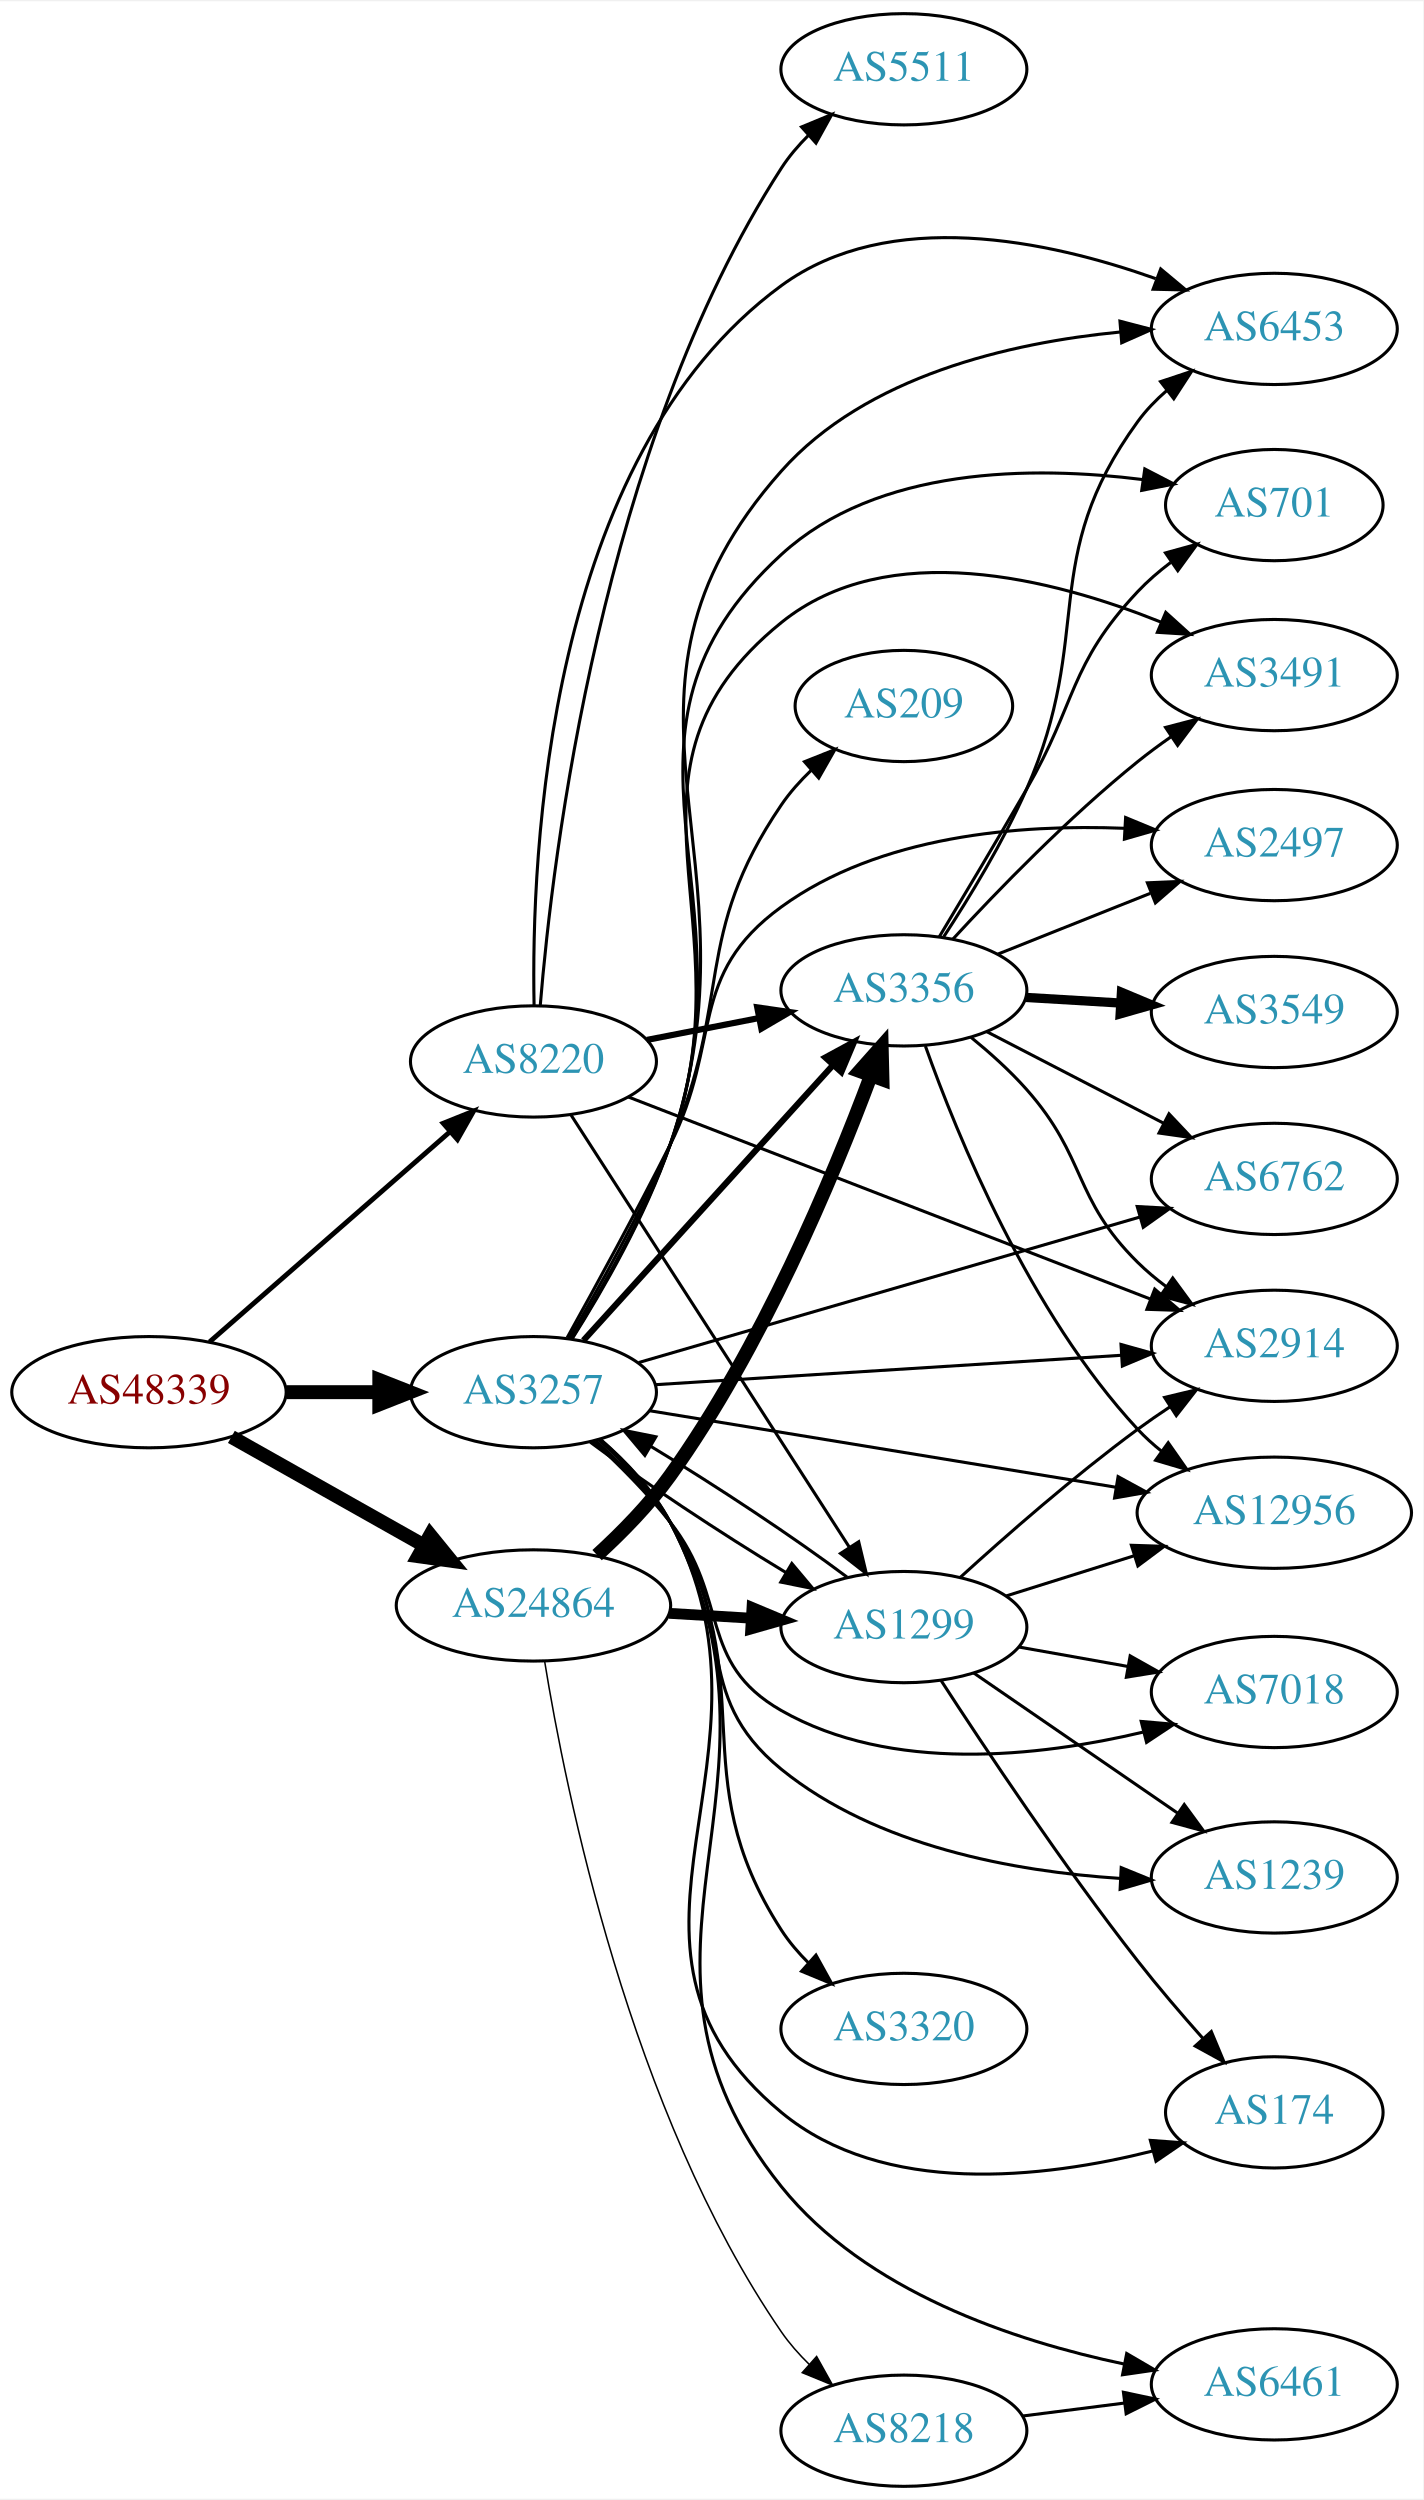
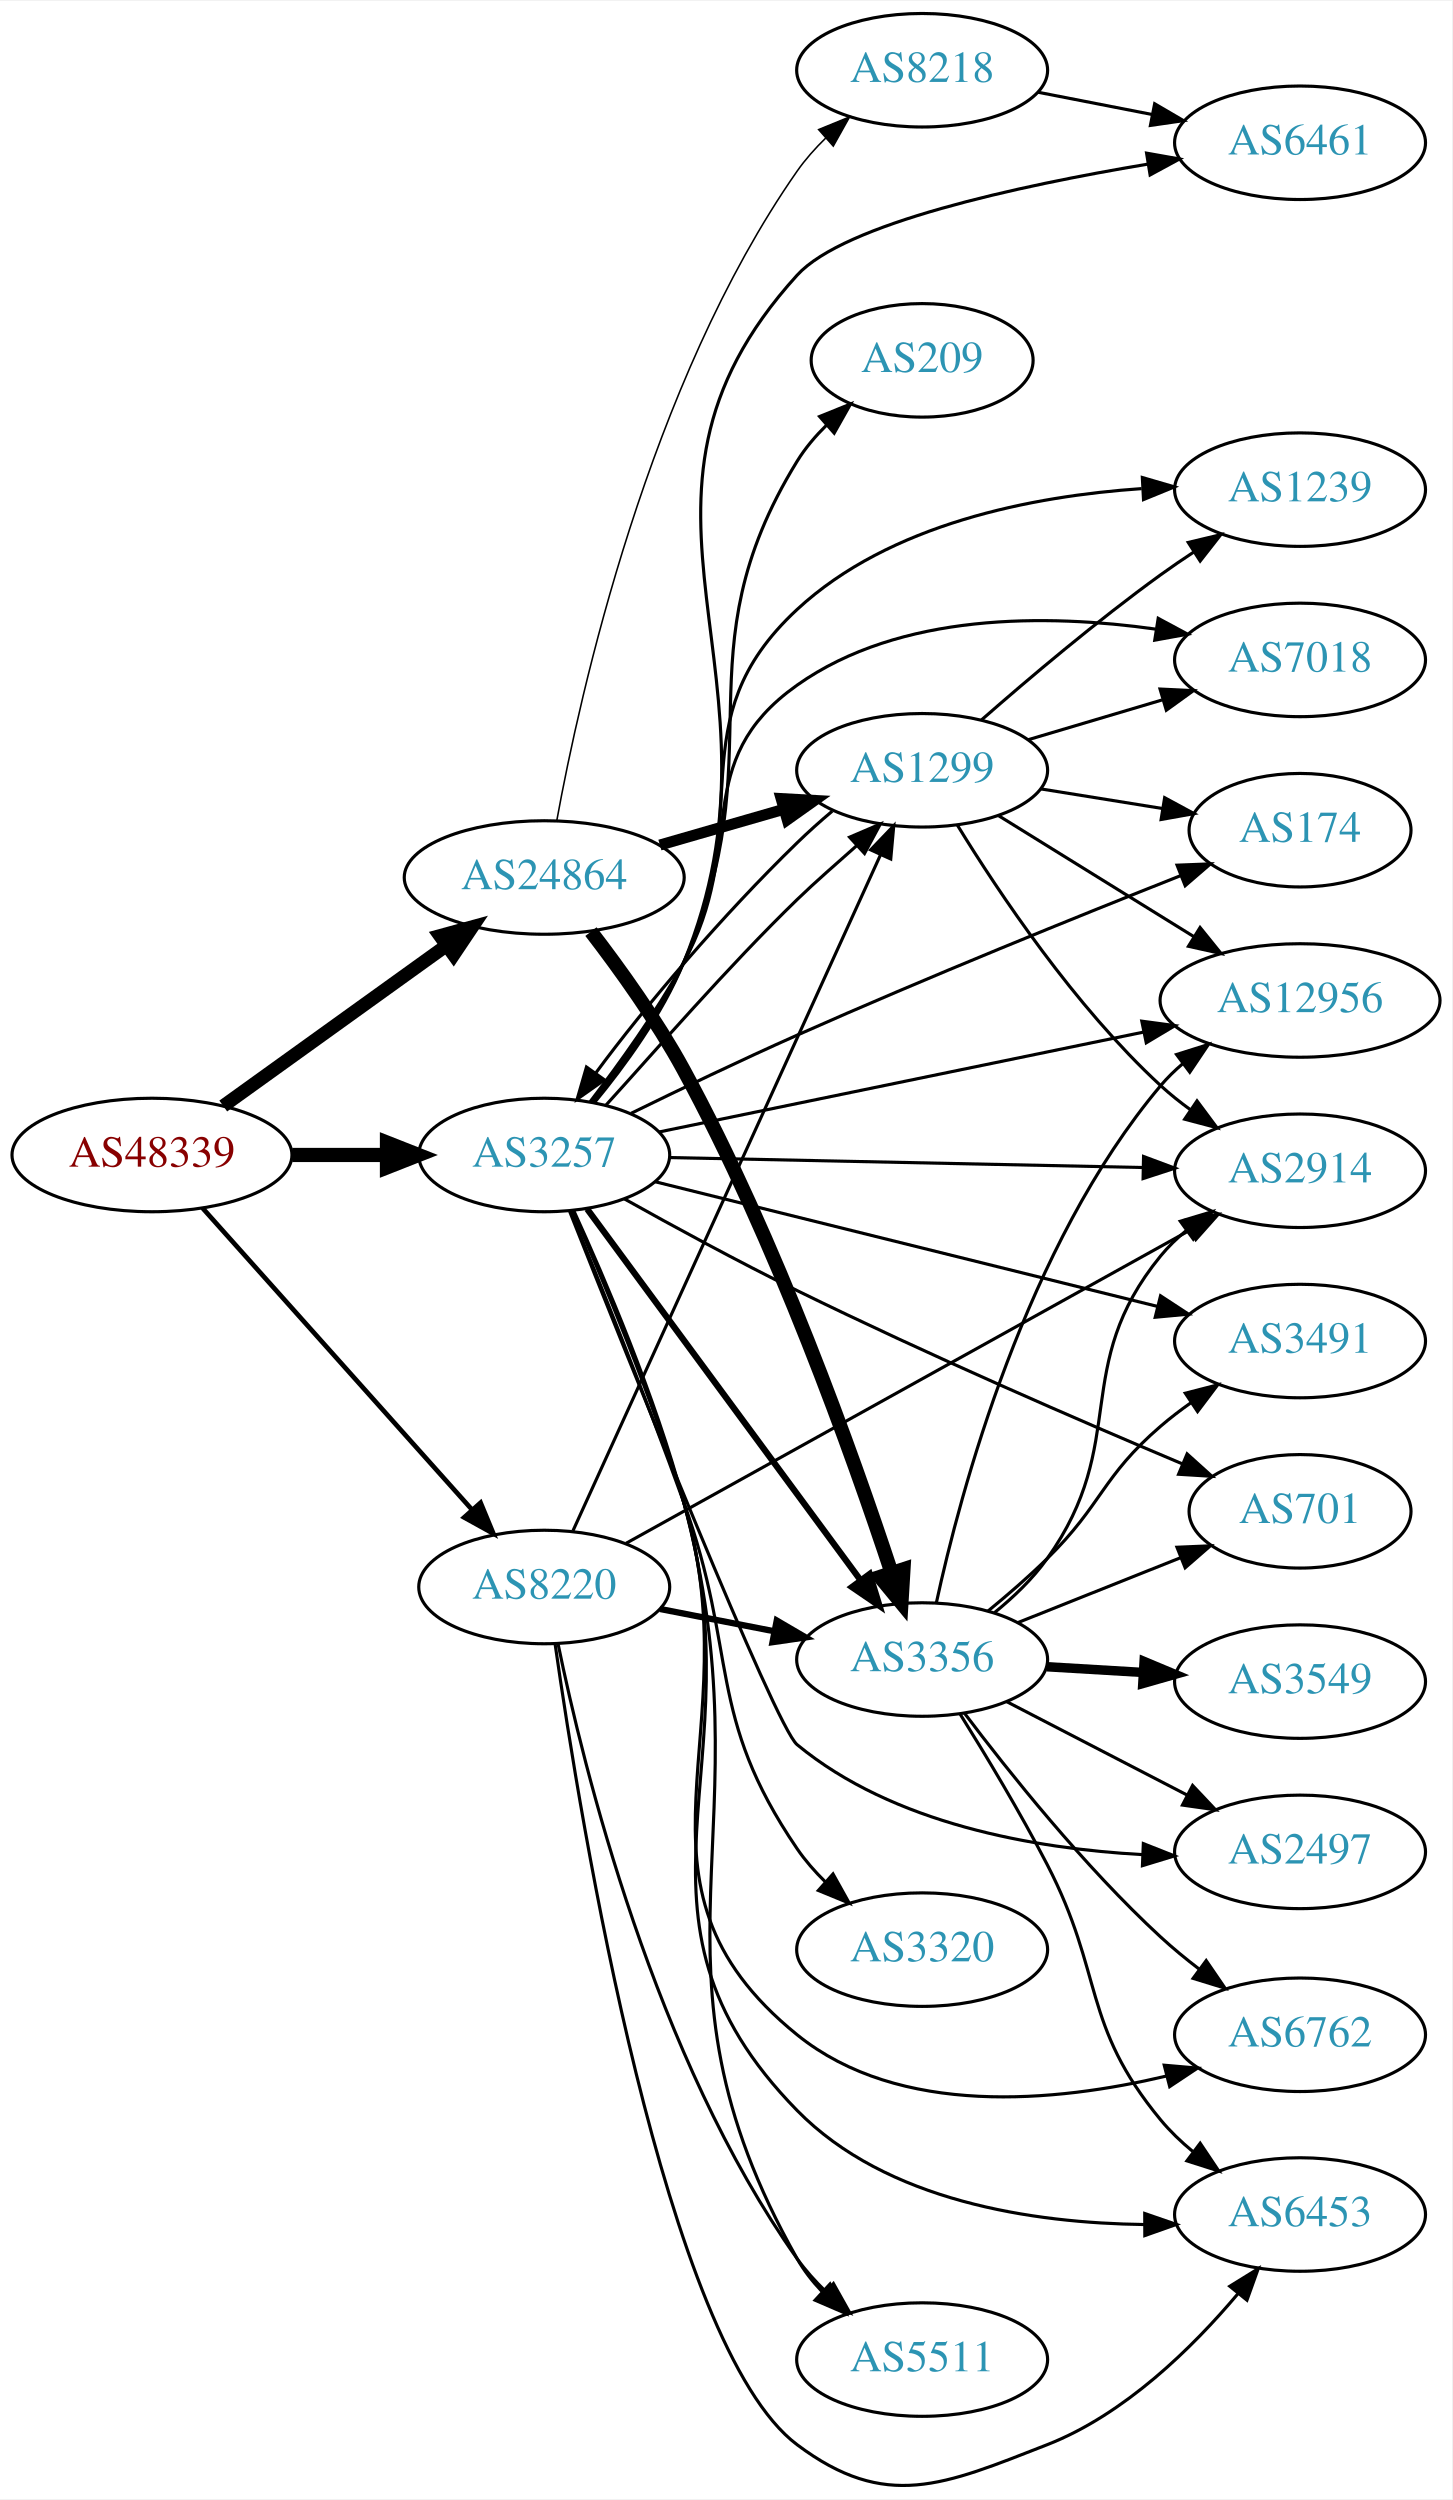
- <svg xmlns="http://www.w3.org/2000/svg" xmlns:xlink="http://www.w3.org/1999/xlink" width="460pt" height="808pt" viewBox="0.00 0.00 460.47 808.00">
-   <g id="graph0" class="graph" transform="scale(1 1) rotate(0) translate(4 804)">
-     <polygon fill="white" stroke="none" points="-4,4 -4,-804 456.469,-804 456.469,4 -4,4" />
+ <svg xmlns="http://www.w3.org/2000/svg" xmlns:xlink="http://www.w3.org/1999/xlink" width="460pt" height="792pt" viewBox="0.00 0.00 460.47 792.26">
+   <g id="graph0" class="graph" transform="scale(1 1) rotate(0) translate(4 788.26)">
+     <polygon fill="white" stroke="none" points="-4,4 -4,-788.26 456.469,-788.26 456.469,4 -4,4" />
    <g id="node1" class="node">
      <g id="a_node1">
        <a xlink:href="/asn/48339" xlink:title="AS48339 ~ Raiffeisen Rechenzentrum GmbH [AT]">
-           <ellipse fill="#ffffff" stroke="black" cx="44.196" cy="-354" rx="44.393" ry="18" />
-           <text text-anchor="middle" x="44.196" y="-350.3" font-family="Times,serif" font-size="14.00" fill="#880000">AS48339</text>
+           <ellipse fill="#ffffff" stroke="black" cx="44.196" cy="-422.26" rx="44.393" ry="18" />
+           <text text-anchor="middle" x="44.196" y="-418.56" font-family="Times,serif" font-size="14.00" fill="#880000">AS48339</text>
        </a>
      </g>
    </g>
    <g id="node2" class="node">
      <g id="a_node2">
        <a xlink:href="/asn/3257" xlink:title="AS3257 ~ GTT [DE]">
-           <ellipse fill="#ffffff" stroke="black" cx="168.588" cy="-354" rx="39.794" ry="18" />
-           <text text-anchor="middle" x="168.588" y="-350.3" font-family="Times,serif" font-size="14.00" fill="#2c94b3">AS3257</text>
+           <ellipse fill="#ffffff" stroke="black" cx="168.588" cy="-422.26" rx="39.794" ry="18" />
+           <text text-anchor="middle" x="168.588" y="-418.56" font-family="Times,serif" font-size="14.00" fill="#2c94b3">AS3257</text>
        </a>
      </g>
    </g>
    <g id="edge1" class="edge">
-       <path fill="none" stroke="black" stroke-width="4.5" d="M88.692,-354C98.381,-354 108.717,-354 118.61,-354" />
-       <polygon fill="black" stroke="black" stroke-width="4.5" points="118.713,-357.938 128.713,-354 118.713,-350.063 118.713,-357.938" />
+       <path fill="none" stroke="black" stroke-width="4.5" d="M88.692,-422.26C98.381,-422.26 108.717,-422.26 118.61,-422.26" />
+       <polygon fill="black" stroke="black" stroke-width="4.5" points="118.713,-426.198 128.713,-422.26 118.713,-418.323 118.713,-426.198" />
    </g>
    <g id="node3" class="node">
      <g id="a_node3">
        <a xlink:href="/asn/8220" xlink:title="AS8220 ~ COLT [GB]">
-           <ellipse fill="#ffffff" stroke="black" cx="168.588" cy="-461" rx="39.794" ry="18" />
-           <text text-anchor="middle" x="168.588" y="-457.3" font-family="Times,serif" font-size="14.00" fill="#2c94b3">AS8220</text>
+           <ellipse fill="#ffffff" stroke="black" cx="168.588" cy="-285.26" rx="39.794" ry="18" />
+           <text text-anchor="middle" x="168.588" y="-281.56" font-family="Times,serif" font-size="14.00" fill="#2c94b3">AS8220</text>
        </a>
      </g>
    </g>
    <g id="edge2" class="edge">
-       <path fill="none" stroke="black" stroke-width="1.588" d="M63.785,-370.251C84.482,-388.346 118.089,-417.726 141.434,-438.135" />
-       <polygon fill="black" stroke="black" stroke-width="1.588" points="139.393,-441 149.226,-444.947 144.001,-435.73 139.393,-441" />
+       <path fill="none" stroke="black" stroke-width="1.5" d="M60.204,-405.461C81.584,-381.53 120.946,-337.47 145.614,-309.858" />
+       <polygon fill="black" stroke="black" stroke-width="1.5" points="148.406,-311.986 152.458,-302.197 143.185,-307.322 148.406,-311.986" />
    </g>
    <g id="node4" class="node">
      <g id="a_node4">
        <a xlink:href="/asn/24864" xlink:title="AS24864 ~ Raiffeisen Informatik GmbH [AT]">
-           <ellipse fill="#ffffff" stroke="black" cx="168.588" cy="-285" rx="44.393" ry="18" />
-           <text text-anchor="middle" x="168.588" y="-281.3" font-family="Times,serif" font-size="14.00" fill="#2c94b3">AS24864</text>
+           <ellipse fill="#ffffff" stroke="black" cx="168.588" cy="-510.26" rx="44.393" ry="18" />
+           <text text-anchor="middle" x="168.588" y="-506.56" font-family="Times,serif" font-size="14.00" fill="#2c94b3">AS24864</text>
        </a>
      </g>
    </g>
    <g id="edge3" class="edge">
-       <path fill="none" stroke="black" stroke-width="4.5" d="M70.853,-339.535C88.968,-329.323 113.44,-315.527 133.237,-304.366" />
-       <polygon fill="black" stroke="black" stroke-width="4.5" points="135.187,-307.787 141.965,-299.446 131.32,-300.927 135.187,-307.787" />
+       <path fill="none" stroke="black" stroke-width="4.25" d="M66.796,-437.79C86.425,-451.904 115.579,-472.866 137.49,-488.619" />
+       <polygon fill="black" stroke="black" stroke-width="4.25" points="135.503,-491.771 145.793,-494.59 139.845,-485.732 135.503,-491.771" />
    </g>
    <g id="node5" class="node">
      <g id="a_node5">
-         <a xlink:href="/asn/2497" xlink:title="AS2497 ~ Internet Initiative Japan Inc. [JP]">
-           <ellipse fill="#ffffff" stroke="black" cx="408.273" cy="-531" rx="39.794" ry="18" />
-           <text text-anchor="middle" x="408.273" y="-527.3" font-family="Times,serif" font-size="14.00" fill="#2c94b3">AS2497</text>
+         <a xlink:href="/asn/174" xlink:title="AS174 ~ Cogent Communications [US]">
+           <ellipse fill="#ffffff" stroke="black" cx="408.273" cy="-525.26" rx="35.194" ry="18" />
+           <text text-anchor="middle" x="408.273" y="-521.56" font-family="Times,serif" font-size="14.00" fill="#2c94b3">AS174</text>
        </a>
      </g>
    </g>
    <g id="edge4" class="edge">
-       <path fill="none" stroke="black" d="M179.492,-371.639C188.446,-387.747 201.858,-412.287 212.784,-434 229.766,-467.746 218.248,-488.759 248.784,-511 280.579,-534.157 325.79,-537.794 359.792,-536.432" />
-       <polygon fill="black" stroke="black" points="360.168,-539.917 369.958,-535.865 359.778,-532.928 360.168,-539.917" />
+       <path fill="none" stroke="black" d="M196.169,-435.49C211.457,-442.98 231.086,-452.393 248.784,-460.26 290.036,-478.598 338.091,-498.042 370.377,-510.834" />
+       <polygon fill="black" stroke="black" points="369.279,-514.163 379.866,-514.581 371.851,-507.653 369.279,-514.163" />
    </g>
    <g id="node6" class="node">
      <g id="a_node6">
        <a xlink:href="/asn/6762" xlink:title="AS6762 ~ TELECOM ITALIA SPARKLE S.p.A. [IT]">
-           <ellipse fill="#ffffff" stroke="black" cx="408.273" cy="-423" rx="39.794" ry="18" />
-           <text text-anchor="middle" x="408.273" y="-419.3" font-family="Times,serif" font-size="14.00" fill="#2c94b3">AS6762</text>
+           <ellipse fill="#ffffff" stroke="black" cx="408.273" cy="-143.26" rx="39.794" ry="18" />
+           <text text-anchor="middle" x="408.273" y="-139.56" font-family="Times,serif" font-size="14.00" fill="#2c94b3">AS6762</text>
        </a>
      </g>
    </g>
    <g id="edge5" class="edge">
-       <path fill="none" stroke="black" d="M202.637,-363.594C244.944,-375.876 318.309,-397.174 364.742,-410.653" />
-       <polygon fill="black" stroke="black" points="363.926,-414.061 374.505,-413.487 365.877,-407.338 363.926,-414.061" />
+       <path fill="none" stroke="black" d="M177.538,-404.668C186.989,-383.21 202.743,-345.662 212.784,-312.26 234.894,-238.716 189.092,-191.577 248.784,-143.26 281.195,-117.027 330.771,-121.851 365.833,-130.157" />
+       <polygon fill="black" stroke="black" points="365.206,-133.609 375.761,-132.691 366.938,-126.826 365.206,-133.609" />
    </g>
    <g id="node7" class="node">
      <g id="a_node7">
-         <a xlink:href="/asn/2914" xlink:title="AS2914 ~ NTT America, Inc. [US]">
-           <ellipse fill="#ffffff" stroke="black" cx="408.273" cy="-369" rx="39.794" ry="18" />
-           <text text-anchor="middle" x="408.273" y="-365.3" font-family="Times,serif" font-size="14.00" fill="#2c94b3">AS2914</text>
+         <a xlink:href="/asn/3320" xlink:title="AS3320 ~ DTAG [DE]">
+           <ellipse fill="#ffffff" stroke="black" cx="288.431" cy="-170.26" rx="39.794" ry="18" />
+           <text text-anchor="middle" x="288.431" y="-166.56" font-family="Times,serif" font-size="14.00" fill="#2c94b3">AS3320</text>
        </a>
      </g>
    </g>
    <g id="edge6" class="edge">
-       <path fill="none" stroke="black" d="M208.041,-356.427C249.118,-359.019 314.318,-363.134 358.864,-365.945" />
-       <polygon fill="black" stroke="black" points="358.676,-369.44 368.876,-366.577 359.117,-362.454 358.676,-369.44" />
+       <path fill="none" stroke="black" d="M176.941,-404.471C185.805,-382.819 200.981,-345.081 212.784,-312.26 230.193,-263.855 219.835,-244.781 248.784,-202.26 251.335,-198.514 254.445,-194.968 257.783,-191.697" />
+       <polygon fill="black" stroke="black" points="260.168,-194.259 265.321,-185.001 255.52,-189.025 260.168,-194.259" />
    </g>
    <g id="node8" class="node">
      <g id="a_node8">
-         <a xlink:href="/asn/1299" xlink:title="AS1299 ~ Telia Carrier [EU]">
-           <ellipse fill="#ffffff" stroke="black" cx="288.431" cy="-278" rx="39.794" ry="18" />
-           <text text-anchor="middle" x="288.431" y="-274.3" font-family="Times,serif" font-size="14.00" fill="#2c94b3">AS1299</text>
+         <a xlink:href="/asn/2914" xlink:title="AS2914 ~ NTT America, Inc. [US]">
+           <ellipse fill="#ffffff" stroke="black" cx="408.273" cy="-417.26" rx="39.794" ry="18" />
+           <text text-anchor="middle" x="408.273" y="-413.56" font-family="Times,serif" font-size="14.00" fill="#2c94b3">AS2914</text>
        </a>
      </g>
    </g>
    <g id="edge7" class="edge">
-       <path fill="none" stroke="black" d="M186.976,-337.831C203.558,-325.357 229.07,-308.448 250.233,-295.665" />
-       <polygon fill="black" stroke="black" points="252.184,-298.577 258.998,-290.465 248.612,-292.557 252.184,-298.577" />
+       <path fill="none" stroke="black" d="M208.305,-421.446C249.224,-420.585 313.864,-419.225 358.298,-418.291" />
+       <polygon fill="black" stroke="black" points="358.649,-421.784 368.573,-418.074 358.501,-414.786 358.649,-421.784" />
    </g>
    <g id="node9" class="node">
      <g id="a_node9">
-         <a xlink:href="/asn/3320" xlink:title="AS3320 ~ DTAG [DE]">
-           <ellipse fill="#ffffff" stroke="black" cx="288.431" cy="-148" rx="39.794" ry="18" />
-           <text text-anchor="middle" x="288.431" y="-144.3" font-family="Times,serif" font-size="14.00" fill="#2c94b3">AS3320</text>
+         <a xlink:href="/asn/3491" xlink:title="AS3491 ~ PCCW Global, Inc. [US]">
+           <ellipse fill="#ffffff" stroke="black" cx="408.273" cy="-363.26" rx="39.794" ry="18" />
+           <text text-anchor="middle" x="408.273" y="-359.56" font-family="Times,serif" font-size="14.00" fill="#2c94b3">AS3491</text>
        </a>
      </g>
    </g>
    <g id="edge8" class="edge">
-       <path fill="none" stroke="black" d="M189.566,-338.661C197.821,-331.391 206.833,-322.091 212.784,-312 243.675,-259.621 215.83,-231.106 248.784,-180 251.241,-176.191 254.295,-172.608 257.603,-169.317" />
-       <polygon fill="black" stroke="black" points="259.99,-171.878 265.115,-162.604 255.326,-166.658 259.99,-171.878" />
+       <path fill="none" stroke="black" d="M203.643,-413.807C245.618,-403.388 317.04,-385.659 363.172,-374.208" />
+       <polygon fill="black" stroke="black" points="364.034,-377.6 372.896,-371.794 362.348,-370.806 364.034,-377.6" />
    </g>
    <g id="node10" class="node">
      <g id="a_node10">
-         <a xlink:href="/asn/174" xlink:title="AS174 ~ Cogent Communications [US]">
-           <ellipse fill="#ffffff" stroke="black" cx="408.273" cy="-121" rx="35.194" ry="18" />
-           <text text-anchor="middle" x="408.273" y="-117.3" font-family="Times,serif" font-size="14.00" fill="#2c94b3">AS174</text>
+         <a xlink:href="/asn/1239" xlink:title="AS1239 ~ Sprint [US]">
+           <ellipse fill="#ffffff" stroke="black" cx="408.273" cy="-633.26" rx="39.794" ry="18" />
+           <text text-anchor="middle" x="408.273" y="-629.56" font-family="Times,serif" font-size="14.00" fill="#2c94b3">AS1239</text>
        </a>
      </g>
    </g>
    <g id="edge9" class="edge">
-       <path fill="none" stroke="black" d="M190.4,-338.49C198.599,-331.316 207.34,-322.136 212.784,-312 253.657,-235.898 182.285,-176.136 248.784,-121 281.847,-93.587 333.513,-99.603 368.805,-108.474" />
-       <polygon fill="black" stroke="black" points="368.177,-111.93 378.743,-111.155 370,-105.172 368.177,-111.93" />
+       <path fill="none" stroke="black" d="M183.556,-438.984C192.85,-450.768 204.777,-467.243 212.784,-483.26 236.164,-530.028 210.44,-559.714 248.784,-595.26 278.12,-622.456 323.39,-631.203 358.048,-633.584" />
+       <polygon fill="black" stroke="black" points="358.264,-637.101 368.434,-634.132 358.633,-630.11 358.264,-637.101" />
    </g>
    <g id="node11" class="node">
      <g id="a_node11">
-         <a xlink:href="/asn/3356" xlink:title="AS3356 ~ Level 3 Parent, LLC [US]">
-           <ellipse fill="#ffffff" stroke="black" cx="288.431" cy="-484" rx="39.794" ry="18" />
-           <text text-anchor="middle" x="288.431" y="-480.3" font-family="Times,serif" font-size="14.00" fill="#2c94b3">AS3356</text>
+         <a xlink:href="/asn/209" xlink:title="AS209 ~ CenturyLink Communications, LLC [US]">
+           <ellipse fill="#ffffff" stroke="black" cx="288.431" cy="-674.26" rx="35.194" ry="18" />
+           <text text-anchor="middle" x="288.431" y="-670.56" font-family="Times,serif" font-size="14.00" fill="#2c94b3">AS209</text>
        </a>
      </g>
    </g>
    <g id="edge10" class="edge">
-       <path fill="none" stroke="black" stroke-width="2" d="M184.753,-370.729C205.259,-393.351 241.964,-433.842 265.482,-459.786" />
-       <polygon fill="black" stroke="black" stroke-width="2" points="263.015,-462.277 272.324,-467.335 268.201,-457.575 263.015,-462.277" />
+       <path fill="none" stroke="black" d="M184.219,-439.023C193.683,-450.695 205.545,-467.023 212.784,-483.26 242.29,-549.436 210.855,-580.526 248.784,-642.26 251.329,-646.403 254.602,-650.26 258.163,-653.759" />
+       <polygon fill="black" stroke="black" points="255.917,-656.445 265.739,-660.417 260.538,-651.187 255.917,-656.445" />
    </g>
    <g id="node12" class="node">
      <g id="a_node12">
-         <a xlink:href="/asn/7018" xlink:title="AS7018 ~ AT&amp;T Services, Inc. [US]">
-           <ellipse fill="#ffffff" stroke="black" cx="408.273" cy="-257" rx="39.794" ry="18" />
-           <text text-anchor="middle" x="408.273" y="-253.3" font-family="Times,serif" font-size="14.00" fill="#2c94b3">AS7018</text>
+         <a xlink:href="/asn/701" xlink:title="AS701 ~ UUNET [US]">
+           <ellipse fill="#ffffff" stroke="black" cx="408.273" cy="-309.26" rx="35.194" ry="18" />
+           <text text-anchor="middle" x="408.273" y="-305.56" font-family="Times,serif" font-size="14.00" fill="#2c94b3">AS701</text>
        </a>
      </g>
    </g>
    <g id="edge11" class="edge">
-       <path fill="none" stroke="black" d="M187.913,-338.221C196.042,-330.728 205.414,-321.374 212.784,-312 232.242,-287.253 221.447,-266.61 248.784,-251 284.323,-230.708 332.016,-236 365.773,-244.009" />
-       <polygon fill="black" stroke="black" points="365.218,-247.479 375.773,-246.557 366.946,-240.696 365.218,-247.479" />
+       <path fill="none" stroke="black" d="M193.933,-408.374C209.462,-399.684 230.108,-388.436 248.784,-379.26 290.01,-359.006 338.446,-338.008 370.821,-324.361" />
+       <polygon fill="black" stroke="black" points="372.461,-327.468 380.327,-320.37 369.752,-321.014 372.461,-327.468" />
    </g>
    <g id="node13" class="node">
      <g id="a_node13">
-         <a xlink:href="/asn/6461" xlink:title="AS6461 ~ Zayo Bandwidth [US]">
-           <ellipse fill="#ffffff" stroke="black" cx="408.273" cy="-33" rx="39.794" ry="18" />
-           <text text-anchor="middle" x="408.273" y="-29.3" font-family="Times,serif" font-size="14.00" fill="#2c94b3">AS6461</text>
+         <a xlink:href="/asn/12956" xlink:title="AS12956 ~ TELXIUS [ES]">
+           <ellipse fill="#ffffff" stroke="black" cx="408.273" cy="-471.26" rx="44.393" ry="18" />
+           <text text-anchor="middle" x="408.273" y="-467.56" font-family="Times,serif" font-size="14.00" fill="#2c94b3">AS12956</text>
        </a>
      </g>
    </g>
    <g id="edge12" class="edge">
-       <path fill="none" stroke="black" d="M190.501,-338.544C198.718,-331.379 207.444,-322.191 212.784,-312 257.753,-226.183 188.131,-172.551 248.784,-97 275.953,-63.158 323.806,-47.095 359.842,-39.543" />
-       <polygon fill="black" stroke="black" points="360.519,-42.977 369.666,-37.631 359.181,-36.106 360.519,-42.977" />
+       <path fill="none" stroke="black" d="M204.915,-429.543C245.672,-437.945 312.928,-451.811 358.616,-461.229" />
+       <polygon fill="black" stroke="black" points="358.091,-464.695 368.592,-463.286 359.505,-457.839 358.091,-464.695" />
    </g>
    <g id="node14" class="node">
      <g id="a_node14">
-         <a xlink:href="/asn/701" xlink:title="AS701 ~ UUNET [US]">
-           <ellipse fill="#ffffff" stroke="black" cx="408.273" cy="-641" rx="35.194" ry="18" />
-           <text text-anchor="middle" x="408.273" y="-637.3" font-family="Times,serif" font-size="14.00" fill="#2c94b3">AS701</text>
+         <a xlink:href="/asn/2497" xlink:title="AS2497 ~ Internet Initiative Japan Inc. [JP]">
+           <ellipse fill="#ffffff" stroke="black" cx="408.273" cy="-201.26" rx="39.794" ry="18" />
+           <text text-anchor="middle" x="408.273" y="-197.56" font-family="Times,serif" font-size="14.00" fill="#2c94b3">AS2497</text>
        </a>
      </g>
    </g>
    <g id="edge13" class="edge">
-       <path fill="none" stroke="black" d="M181.02,-371.376C190.862,-387.108 204.715,-411.238 212.784,-434 241.649,-515.418 185.142,-566.59 248.784,-625 279.846,-653.508 330.118,-653.736 365.705,-649.257" />
-       <polygon fill="black" stroke="black" points="366.378,-652.696 375.782,-647.816 365.387,-645.767 366.378,-652.696" />
+       <path fill="none" stroke="black" d="M176.671,-404.308C194.77,-358.606 241.787,-241.044 248.784,-235.26 279.253,-210.075 324.002,-202.292 358.187,-200.396" />
+       <polygon fill="black" stroke="black" points="358.579,-203.883 368.43,-199.984 358.297,-196.889 358.579,-203.883" />
    </g>
    <g id="node15" class="node">
      <g id="a_node15">
-         <a xlink:href="/asn/1239" xlink:title="AS1239 ~ Sprint [US]">
-           <ellipse fill="#ffffff" stroke="black" cx="408.273" cy="-197" rx="39.794" ry="18" />
-           <text text-anchor="middle" x="408.273" y="-193.3" font-family="Times,serif" font-size="14.00" fill="#2c94b3">AS1239</text>
+         <a xlink:href="/asn/7018" xlink:title="AS7018 ~ AT&amp;T Services, Inc. [US]">
+           <ellipse fill="#ffffff" stroke="black" cx="408.273" cy="-579.26" rx="39.794" ry="18" />
+           <text text-anchor="middle" x="408.273" y="-575.56" font-family="Times,serif" font-size="14.00" fill="#2c94b3">AS7018</text>
        </a>
      </g>
    </g>
    <g id="edge14" class="edge">
-       <path fill="none" stroke="black" d="M188.834,-338.19C196.954,-330.833 206.062,-321.594 212.784,-312 235.157,-280.068 218.532,-256.597 248.784,-232 279.496,-207.03 324.222,-198.925 358.336,-196.694" />
-       <polygon fill="black" stroke="black" points="358.744,-200.178 368.555,-196.179 358.392,-193.187 358.744,-200.178" />
+       <path fill="none" stroke="black" d="M183.166,-439.189C192.285,-451.064 204.164,-467.564 212.784,-483.26 233.127,-520.299 214.305,-546.829 248.784,-571.26 281.481,-594.428 328.187,-593.852 362.427,-589.034" />
+       <polygon fill="black" stroke="black" points="363.292,-592.441 372.624,-587.424 362.201,-585.526 363.292,-592.441" />
    </g>
    <g id="node16" class="node">
      <g id="a_node16">
-         <a xlink:href="/asn/209" xlink:title="AS209 ~ CenturyLink Communications, LLC [US]">
-           <ellipse fill="#ffffff" stroke="black" cx="288.431" cy="-576" rx="35.194" ry="18" />
-           <text text-anchor="middle" x="288.431" y="-572.3" font-family="Times,serif" font-size="14.00" fill="#2c94b3">AS209</text>
+         <a xlink:href="/asn/6461" xlink:title="AS6461 ~ Zayo Bandwidth [US]">
+           <ellipse fill="#ffffff" stroke="black" cx="408.273" cy="-743.26" rx="39.794" ry="18" />
+           <text text-anchor="middle" x="408.273" y="-739.56" font-family="Times,serif" font-size="14.00" fill="#2c94b3">AS6461</text>
        </a>
      </g>
    </g>
    <g id="edge15" class="edge">
-       <path fill="none" stroke="black" d="M180.127,-371.343C189.508,-387.252 203.191,-411.665 212.784,-434 233.085,-481.265 219.835,-501.479 248.784,-544 251.52,-548.019 254.9,-551.806 258.514,-555.272" />
-       <polygon fill="black" stroke="black" points="256.287,-557.975 266.126,-561.906 260.886,-552.698 256.287,-557.975" />
+       <path fill="none" stroke="black" d="M184.532,-438.889C194.131,-450.503 206.027,-466.817 212.784,-483.26 250.111,-574.091 182.735,-628.59 248.784,-701.26 263.654,-717.621 318.832,-729.591 359.926,-736.474" />
+       <polygon fill="black" stroke="black" points="359.606,-739.968 370.037,-738.114 360.727,-733.058 359.606,-739.968" />
    </g>
    <g id="node17" class="node">
      <g id="a_node17">
-         <a xlink:href="/asn/12956" xlink:title="AS12956 ~ TELXIUS [ES]">
-           <ellipse fill="#ffffff" stroke="black" cx="408.273" cy="-315" rx="44.393" ry="18" />
-           <text text-anchor="middle" x="408.273" y="-311.3" font-family="Times,serif" font-size="14.00" fill="#2c94b3">AS12956</text>
+         <a xlink:href="/asn/6453" xlink:title="AS6453 ~ TATA COMMUNICATIONS (AMERICA) INC [US]">
+           <ellipse fill="#ffffff" stroke="black" cx="408.273" cy="-86.26" rx="39.794" ry="18" />
+           <text text-anchor="middle" x="408.273" y="-82.56" font-family="Times,serif" font-size="14.00" fill="#2c94b3">AS6453</text>
        </a>
      </g>
    </g>
    <g id="edge16" class="edge">
-       <path fill="none" stroke="black" d="M206.206,-347.992C246.641,-341.357 311.985,-330.635 357.153,-323.224" />
-       <polygon fill="black" stroke="black" points="357.734,-326.675 367.035,-321.602 356.6,-319.768 357.734,-326.675" />
+       <path fill="none" stroke="black" d="M177.682,-404.71C187.275,-383.294 203.169,-345.787 212.784,-312.26 236.84,-228.384 187.731,-181.601 248.784,-119.26 277.064,-90.384 323.583,-83.537 358.926,-83.081" />
+       <polygon fill="black" stroke="black" points="359.025,-86.581 369.038,-83.118 359.051,-79.581 359.025,-86.581" />
    </g>
    <g id="node18" class="node">
      <g id="a_node18">
-         <a xlink:href="/asn/3491" xlink:title="AS3491 ~ PCCW Global, Inc. [US]">
-           <ellipse fill="#ffffff" stroke="black" cx="408.273" cy="-586" rx="39.794" ry="18" />
-           <text text-anchor="middle" x="408.273" y="-582.3" font-family="Times,serif" font-size="14.00" fill="#2c94b3">AS3491</text>
+         <a xlink:href="/asn/3356" xlink:title="AS3356 ~ Level 3 Parent, LLC [US]">
+           <ellipse fill="#ffffff" stroke="black" cx="288.431" cy="-262.26" rx="39.794" ry="18" />
+           <text text-anchor="middle" x="288.431" y="-258.56" font-family="Times,serif" font-size="14.00" fill="#2c94b3">AS3356</text>
        </a>
      </g>
    </g>
    <g id="edge17" class="edge">
-       <path fill="none" stroke="black" d="M180.89,-371.423C190.646,-387.186 204.447,-411.335 212.784,-434 239.297,-506.075 189.092,-554.684 248.784,-603 283.192,-630.85 336.48,-617.259 371.62,-603.141" />
-       <polygon fill="black" stroke="black" points="373.164,-606.289 381.019,-599.18 370.445,-599.839 373.164,-606.289" />
+       <path fill="none" stroke="black" stroke-width="2" d="M182.199,-405.138C203.02,-376.868 244.683,-320.302 268.871,-287.459" />
+       <polygon fill="black" stroke="black" stroke-width="2" points="271.798,-289.387 274.91,-279.26 266.162,-285.236 271.798,-289.387" />
    </g>
    <g id="node19" class="node">
      <g id="a_node19">
-         <a xlink:href="/asn/6453" xlink:title="AS6453 ~ TATA COMMUNICATIONS (AMERICA) INC [US]">
-           <ellipse fill="#ffffff" stroke="black" cx="408.273" cy="-698" rx="39.794" ry="18" />
-           <text text-anchor="middle" x="408.273" y="-694.3" font-family="Times,serif" font-size="14.00" fill="#2c94b3">AS6453</text>
+         <a xlink:href="/asn/5511" xlink:title="AS5511 ~ Orange S.A. [FR]">
+           <ellipse fill="#ffffff" stroke="black" cx="288.431" cy="-40.26" rx="39.794" ry="18" />
+           <text text-anchor="middle" x="288.431" y="-36.56" font-family="Times,serif" font-size="14.00" fill="#2c94b3">AS5511</text>
        </a>
      </g>
    </g>
    <g id="edge18" class="edge">
-       <path fill="none" stroke="black" d="M181.146,-371.333C191.069,-387.036 204.973,-411.148 212.784,-434 244.548,-526.922 183.591,-578.561 248.784,-652 276.137,-682.812 322.771,-693.523 358.392,-696.993" />
-       <polygon fill="black" stroke="black" points="358.34,-700.5 368.59,-697.821 358.907,-693.523 358.34,-700.5" />
+       <path fill="none" stroke="black" d="M178.058,-404.388C187.865,-382.965 203.819,-345.755 212.784,-312.26 240.674,-208.068 195.749,-166.181 248.784,-72.26 250.905,-68.506 253.65,-65.007 256.699,-61.805" />
+       <polygon fill="black" stroke="black" points="259.224,-64.238 264.214,-54.892 254.485,-59.086 259.224,-64.238" />
+     </g>
+     <g id="node20" class="node">
+       <g id="a_node20">
+         <a xlink:href="/asn/1299" xlink:title="AS1299 ~ Telia Carrier [EU]">
+           <ellipse fill="#ffffff" stroke="black" cx="288.431" cy="-544.26" rx="39.794" ry="18" />
+           <text text-anchor="middle" x="288.431" y="-540.56" font-family="Times,serif" font-size="14.00" fill="#2c94b3">AS1299</text>
+         </a>
+       </g>
+     </g>
+     <g id="edge19" class="edge">
+       <path fill="none" stroke="black" d="M188.178,-438.084C203.663,-455.08 226.678,-481.809 248.784,-503.26 254.674,-508.976 261.464,-514.819 267.692,-520.37" />
+       <polygon fill="black" stroke="black" points="265.432,-523.046 275.173,-527.214 270.157,-517.881 265.432,-523.046" />
    </g>
    <g id="edge31" class="edge">
-       <path fill="none" stroke="black" d="M199.211,-449.534C241.849,-433.03 320.596,-402.55 368.03,-384.19" />
-       <polygon fill="black" stroke="black" points="369.59,-387.339 377.652,-380.465 367.063,-380.811 369.59,-387.339" />
+       <path fill="none" stroke="black" d="M194.575,-299.137C237.461,-322.954 325.114,-371.633 373.434,-398.468" />
+       <polygon fill="black" stroke="black" points="371.823,-401.576 382.264,-403.371 375.221,-395.456 371.823,-401.576" />
+     </g>
+     <g id="edge30" class="edge">
+       <path fill="none" stroke="black" d="M172.051,-267.085C180.011,-211.335 206.986,-44.624 248.784,-13.26 276.972,7.891 295.251,-0.439 328.077,-13.26 352.626,-22.848 374.148,-44.005 388.536,-61.086" />
+       <polygon fill="black" stroke="black" points="385.994,-63.508 395.008,-69.076 391.433,-59.102 385.994,-63.508" />
    </g>
    <g id="edge29" class="edge">
-       <path fill="none" stroke="black" d="M180.675,-443.784C201.467,-411.494 246.419,-341.689 270.835,-303.772" />
-       <polygon fill="black" stroke="black" points="273.817,-305.606 276.288,-295.304 267.931,-301.816 273.817,-305.606" />
-     </g>
-     <g id="edge27" class="edge">
-       <path fill="none" stroke="black" stroke-width="2" d="M205.265,-467.963C216.696,-470.194 229.518,-472.697 241.572,-475.049" />
-       <polygon fill="black" stroke="black" stroke-width="2" points="240.984,-478.501 251.469,-476.981 242.325,-471.63 240.984,-478.501" />
-     </g>
-     <g id="edge30" class="edge">
-       <path fill="none" stroke="black" d="M168.79,-479.267C167.824,-527.108 172.684,-656.213 248.784,-712 283.659,-737.566 335.148,-726.629 369.89,-714.273" />
-       <polygon fill="black" stroke="black" points="371.525,-717.397 379.656,-710.606 369.064,-710.844 371.525,-717.397" />
-     </g>
-     <g id="node21" class="node">
-       <g id="a_node21">
-         <a xlink:href="/asn/5511" xlink:title="AS5511 ~ Orange S.A. [FR]">
-           <ellipse fill="#ffffff" stroke="black" cx="288.431" cy="-782" rx="39.794" ry="18" />
-           <text text-anchor="middle" x="288.431" y="-778.3" font-family="Times,serif" font-size="14.00" fill="#2c94b3">AS5511</text>
-         </a>
-       </g>
+       <path fill="none" stroke="black" stroke-width="2" d="M205.265,-278.297C216.696,-276.066 229.518,-273.563 241.572,-271.211" />
+       <polygon fill="black" stroke="black" stroke-width="2" points="242.325,-274.63 251.469,-269.279 240.984,-267.76 242.325,-274.63" />
+     </g>
+     <g id="edge32" class="edge">
+       <path fill="none" stroke="black" d="M172.976,-267.221C180.912,-228.536 203.55,-135.947 248.784,-72.26 251.409,-68.565 254.563,-65.05 257.923,-61.795" />
+       <polygon fill="black" stroke="black" points="260.307,-64.359 265.482,-55.114 255.671,-59.114 260.307,-64.359" />
    </g>
    <g id="edge28" class="edge">
-       <path fill="none" stroke="black" d="M170.79,-479.114C174.719,-527.055 190.511,-659.75 248.784,-750 251.243,-753.808 254.299,-757.389 257.607,-760.68" />
-       <polygon fill="black" stroke="black" points="255.331,-763.34 265.12,-767.392 259.995,-758.12 255.331,-763.34" />
+       <path fill="none" stroke="black" d="M177.688,-303.062C198.004,-347.713 251.213,-464.66 275.288,-517.573" />
+       <polygon fill="black" stroke="black" points="272.103,-519.023 279.43,-526.676 278.474,-516.124 272.103,-519.023" />
+     </g>
+     <g id="edge34" class="edge">
+       <path fill="none" stroke="black" stroke-width="4.5" d="M183.407,-493.097C192.519,-481.251 204.293,-464.879 212.784,-449.26 242.164,-395.223 266.421,-327.125 278.718,-289.824" />
+       <polygon fill="black" stroke="black" stroke-width="4.5" points="282.514,-290.885 281.864,-280.157 275.025,-288.448 282.514,-290.885" />
    </g>
    <g id="edge33" class="edge">
-       <path fill="none" stroke="black" stroke-width="3.5" d="M212.465,-282.453C221.074,-281.942 230.177,-281.401 238.96,-280.879" />
-       <polygon fill="black" stroke="black" stroke-width="3.5" points="239.3,-284.365 249.075,-280.278 238.885,-277.378 239.3,-284.365" />
-     </g>
-     <g id="edge32" class="edge">
-       <path fill="none" stroke="black" stroke-width="4.5" d="M189.174,-301.274C197.166,-308.577 206.084,-317.647 212.784,-327 242.442,-368.4 265.434,-423.434 277.662,-456.141" />
-       <polygon fill="black" stroke="black" stroke-width="4.5" points="274.111,-457.896 281.249,-465.931 281.505,-455.187 274.111,-457.896" />
+       <path fill="none" stroke="black" stroke-width="3.5" d="M205.265,-520.554C217.681,-524.136 231.736,-528.191 244.667,-531.922" />
+       <polygon fill="black" stroke="black" stroke-width="3.5" points="243.712,-535.289 254.29,-534.699 245.652,-528.564 243.712,-535.289" />
    </g>
    <g id="node22" class="node">
      <g id="a_node22">
        <a xlink:href="/asn/8218" xlink:title="AS8218 ~ legacy Neotelecoms [FR]">
-           <ellipse fill="#ffffff" stroke="black" cx="288.431" cy="-18" rx="39.794" ry="18" />
-           <text text-anchor="middle" x="288.431" y="-14.3" font-family="Times,serif" font-size="14.00" fill="#2c94b3">AS8218</text>
-         </a>
-       </g>
-     </g>
-     <g id="edge34" class="edge">
-       <path fill="none" stroke="black" stroke-width="0.5" d="M172.197,-266.995C178.902,-225.515 199.77,-121.318 248.784,-50 251.351,-46.265 254.472,-42.726 257.814,-39.458" />
-       <polygon fill="black" stroke="black" stroke-width="0.5" points="260.199,-42.02 265.357,-32.766 255.554,-36.784 260.199,-42.02" />
+           <ellipse fill="#ffffff" stroke="black" cx="288.431" cy="-766.26" rx="39.794" ry="18" />
+           <text text-anchor="middle" x="288.431" y="-762.56" font-family="Times,serif" font-size="14.00" fill="#2c94b3">AS8218</text>
+         </a>
+       </g>
    </g>
    <g id="edge35" class="edge">
-       <path fill="none" stroke="black" d="M270.028,-294.181C253.394,-306.691 227.785,-323.661 206.589,-336.454" />
-       <polygon fill="black" stroke="black" points="204.632,-333.545 197.814,-341.655 208.201,-339.566 204.632,-333.545" />
+       <path fill="none" stroke="black" stroke-width="0.5" d="M172.574,-528.318C179.894,-568.442 201.676,-666.789 248.784,-734.26 251.379,-737.977 254.515,-741.504 257.866,-744.766" />
+       <polygon fill="black" stroke="black" stroke-width="0.5" points="255.61,-747.443 265.417,-751.453 260.251,-742.203 255.61,-747.443" />
+     </g>
+     <g id="edge25" class="edge">
+       <path fill="none" stroke="black" d="M301.81,-245.302C315.791,-226.748 339.776,-196.669 364.077,-174.26 367.882,-170.752 372.091,-167.294 376.346,-164.032" />
+       <polygon fill="black" stroke="black" points="378.51,-166.785 384.49,-158.039 374.362,-161.147 378.51,-166.785" />
+     </g>
+     <g id="edge26" class="edge">
+       <path fill="none" stroke="black" d="M311.368,-277.121C317.402,-282.024 323.529,-287.875 328.077,-294.26 354.516,-331.374 335.231,-354.985 364.077,-390.26 366.457,-393.17 369.236,-395.858 372.218,-398.317" />
+       <polygon fill="black" stroke="black" points="370.298,-401.248 380.447,-404.289 374.409,-395.582 370.298,-401.248" />
+     </g>
+     <g id="edge23" class="edge">
+       <path fill="none" stroke="black" d="M309.257,-277.589C315.477,-282.681 322.238,-288.52 328.077,-294.26 345.609,-311.496 345.439,-320.227 364.077,-336.26 367.084,-338.847 370.362,-341.355 373.726,-343.734" />
+       <polygon fill="black" stroke="black" points="371.891,-346.717 382.153,-349.351 375.773,-340.892 371.891,-346.717" />
+     </g>
+     <g id="edge24" class="edge">
+       <path fill="none" stroke="black" d="M318.863,-273.999C334.478,-280.227 353.815,-287.939 370.42,-294.562" />
+       <polygon fill="black" stroke="black" points="369.246,-297.862 379.832,-298.316 371.84,-291.36 369.246,-297.862" />
+     </g>
+     <g id="edge21" class="edge">
+       <path fill="none" stroke="black" d="M292.928,-280.203C300.518,-315.21 321.36,-393.616 364.077,-444.26 366.187,-446.762 368.589,-449.104 371.155,-451.281" />
+       <polygon fill="black" stroke="black" points="369.112,-454.123 379.217,-457.309 373.305,-448.518 369.112,-454.123" />
+     </g>
+     <g id="edge22" class="edge">
+       <path fill="none" stroke="black" d="M315.292,-248.874C332.1,-240.173 354.215,-228.725 372.548,-219.235" />
+       <polygon fill="black" stroke="black" points="374.201,-222.321 381.473,-214.616 370.983,-216.105 374.201,-222.321" />
+     </g>
+     <g id="edge27" class="edge">
+       <path fill="none" stroke="black" d="M300.501,-244.922C308.559,-232.007 319.513,-213.819 328.077,-197.26 346.175,-162.268 338.97,-146.619 364.077,-116.26 367.038,-112.681 370.527,-109.339 374.219,-106.282" />
+       <polygon fill="black" stroke="black" points="376.604,-108.868 382.497,-100.063 372.399,-103.272 376.604,-108.868" />
+     </g>
+     <g id="node21" class="node">
+       <g id="a_node21">
+         <a xlink:href="/asn/3549" xlink:title="AS3549 ~ Level 3 Parent, LLC [US]">
+           <ellipse fill="#ffffff" stroke="black" cx="408.273" cy="-255.26" rx="39.794" ry="18" />
+           <text text-anchor="middle" x="408.273" y="-251.56" font-family="Times,serif" font-size="14.00" fill="#2c94b3">AS3549</text>
+         </a>
+       </g>
+     </g>
+     <g id="edge20" class="edge">
+       <path fill="none" stroke="black" stroke-width="3" d="M328.017,-259.968C337.784,-259.388 348.4,-258.757 358.594,-258.152" />
+       <polygon fill="black" stroke="black" stroke-width="3" points="358.826,-261.644 368.601,-257.558 358.411,-254.657 358.826,-261.644" />
+     </g>
+     <g id="edge39" class="edge">
+       <path fill="none" stroke="black" d="M259.933,-531.31C256.104,-528.1 252.285,-524.657 248.784,-521.26 225.129,-498.305 200.432,-469.307 185.035,-448.397" />
+       <polygon fill="black" stroke="black" points="187.688,-446.088 179.036,-439.972 181.986,-450.148 187.688,-446.088" />
    </g>
    <g id="edge37" class="edge">
-       <path fill="none" stroke="black" d="M306.613,-294.033C321.362,-307.471 343.443,-326.838 364.077,-342 367.445,-344.474 371.04,-346.955 374.666,-349.356" />
-       <polygon fill="black" stroke="black" points="372.781,-352.305 383.085,-354.77 376.567,-346.417 372.781,-352.305" />
+       <path fill="none" stroke="black" d="M326.071,-538.353C338.333,-536.376 352.104,-534.155 364.775,-532.112" />
+       <polygon fill="black" stroke="black" points="365.335,-535.567 374.651,-530.52 364.221,-528.657 365.335,-535.567" />
+     </g>
+     <g id="edge41" class="edge">
+       <path fill="none" stroke="black" d="M299.64,-526.807C312.672,-505.541 336.822,-469.352 364.077,-444.26 366.995,-441.574 370.216,-439.001 373.544,-436.583" />
+       <polygon fill="black" stroke="black" points="375.602,-439.416 381.928,-430.917 371.683,-433.616 375.602,-439.416" />
+     </g>
+     <g id="edge40" class="edge">
+       <path fill="none" stroke="black" d="M307.288,-560.255C322.079,-573.214 343.87,-591.654 364.077,-606.26 367.464,-608.708 371.072,-611.172 374.704,-613.563" />
+       <polygon fill="black" stroke="black" points="372.824,-616.515 383.131,-618.967 376.602,-610.623 372.824,-616.515" />
+     </g>
+     <g id="edge42" class="edge">
+       <path fill="none" stroke="black" d="M312.713,-529.838C330.396,-518.884 354.938,-503.68 374.589,-491.508" />
+       <polygon fill="black" stroke="black" points="376.573,-494.396 383.231,-486.154 372.887,-488.445 376.573,-494.396" />
+     </g>
+     <g id="edge38" class="edge">
+       <path fill="none" stroke="black" d="M321.944,-553.917C335.101,-557.825 350.473,-562.39 364.517,-566.561" />
+       <polygon fill="black" stroke="black" points="363.875,-570.022 374.457,-569.514 365.868,-563.311 363.875,-570.022" />
    </g>
    <g id="edge36" class="edge">
-       <path fill="none" stroke="black" d="M300.467,-260.722C314.533,-239.02 339.928,-200.883 364.077,-170 370.679,-161.558 378.293,-152.671 385.272,-144.819" />
-       <polygon fill="black" stroke="black" points="387.891,-147.141 391.979,-137.366 382.688,-142.458 387.891,-147.141" />
-     </g>
-     <g id="edge39" class="edge">
-       <path fill="none" stroke="black" d="M325.749,-271.528C336.838,-269.552 349.185,-267.352 360.848,-265.273" />
-       <polygon fill="black" stroke="black" points="361.641,-268.687 370.872,-263.487 360.413,-261.796 361.641,-268.687" />
-     </g>
-     <g id="edge40" class="edge">
-       <path fill="none" stroke="black" d="M311.045,-263.143C329.533,-250.435 356.347,-232.005 376.977,-217.825" />
-       <polygon fill="black" stroke="black" points="379.139,-220.586 385.397,-212.037 375.174,-214.817 379.139,-220.586" />
-     </g>
-     <g id="edge38" class="edge">
-       <path fill="none" stroke="black" d="M321.632,-288.11C334.354,-292.105 349.185,-296.761 362.895,-301.066" />
-       <polygon fill="black" stroke="black" points="362.044,-304.467 372.634,-304.124 364.141,-297.789 362.044,-304.467" />
-     </g>
-     <g id="edge24" class="edge">
-       <path fill="none" stroke="black" d="M318.863,-495.739C333.768,-501.683 352.063,-508.98 368.137,-515.391" />
-       <polygon fill="black" stroke="black" points="367.222,-518.794 377.807,-519.248 369.816,-512.292 367.222,-518.794" />
-     </g>
-     <g id="edge20" class="edge">
-       <path fill="none" stroke="black" d="M315.292,-470.613C332.1,-461.913 354.215,-450.465 372.548,-440.975" />
-       <polygon fill="black" stroke="black" points="374.201,-444.061 381.473,-436.355 370.983,-437.844 374.201,-444.061" />
-     </g>
-     <g id="edge23" class="edge">
-       <path fill="none" stroke="black" d="M310.146,-468.812C316.275,-463.817 322.761,-457.997 328.077,-452 347.704,-429.859 343.023,-416.789 364.077,-396 366.899,-393.214 370.058,-390.575 373.349,-388.118" />
-       <polygon fill="black" stroke="black" points="375.417,-390.944 381.686,-382.402 371.459,-385.17 375.417,-390.944" />
-     </g>
-     <g id="edge22" class="edge">
-       <path fill="none" stroke="black" d="M299.878,-501.314C307.72,-514.371 318.677,-532.749 328.077,-549 344.418,-577.25 341.735,-589.211 364.077,-613 367.261,-616.39 370.934,-619.558 374.768,-622.455" />
-       <polygon fill="black" stroke="black" points="373.07,-625.536 383.286,-628.344 377.051,-619.778 373.07,-625.536" />
-     </g>
-     <g id="edge25" class="edge">
-       <path fill="none" stroke="black" d="M295.383,-466.006C305.653,-437.107 329.029,-379.768 364.077,-342 366.435,-339.46 369.083,-337.064 371.877,-334.829" />
-       <polygon fill="black" stroke="black" points="373.949,-337.65 380.019,-328.967 369.859,-331.97 373.949,-337.65" />
-     </g>
-     <g id="edge21" class="edge">
-       <path fill="none" stroke="black" d="M304.277,-500.578C318.745,-516.267 341.765,-540.028 364.077,-558 367.444,-560.712 371.081,-563.399 374.766,-565.973" />
-       <polygon fill="black" stroke="black" points="373.092,-569.065 383.345,-571.735 376.995,-563.254 373.092,-569.065" />
-     </g>
-     <g id="edge26" class="edge">
-       <path fill="none" stroke="black" d="M301.301,-501.311C309.647,-514.063 320.612,-532.061 328.077,-549 350.36,-599.564 331.579,-623.311 364.077,-668 366.747,-671.671 370.009,-675.048 373.533,-678.107" />
-       <polygon fill="black" stroke="black" points="371.481,-680.944 381.536,-684.284 375.758,-675.403 371.481,-680.944" />
-     </g>
-     <g id="node20" class="node">
-       <g id="a_node20">
-         <a xlink:href="/asn/3549" xlink:title="AS3549 ~ Level 3 Parent, LLC [US]">
-           <ellipse fill="#ffffff" stroke="black" cx="408.273" cy="-477" rx="39.794" ry="18" />
-           <text text-anchor="middle" x="408.273" y="-473.3" font-family="Times,serif" font-size="14.00" fill="#2c94b3">AS3549</text>
-         </a>
-       </g>
-     </g>
-     <g id="edge19" class="edge">
-       <path fill="none" stroke="black" stroke-width="3" d="M328.017,-481.708C337.784,-481.128 348.4,-480.497 358.594,-479.892" />
-       <polygon fill="black" stroke="black" stroke-width="3" points="358.826,-483.384 368.601,-479.297 358.411,-476.396 358.826,-483.384" />
-     </g>
-     <g id="edge41" class="edge">
-       <path fill="none" stroke="black" d="M326.717,-22.746C337.249,-24.087 348.851,-25.564 359.891,-26.969" />
-       <polygon fill="black" stroke="black" points="359.463,-30.442 369.825,-28.233 360.347,-23.498 359.463,-30.442" />
+       <path fill="none" stroke="black" d="M325.107,-759.297C336.539,-757.066 349.361,-754.563 361.414,-752.211" />
+       <polygon fill="black" stroke="black" points="362.167,-755.63 371.311,-750.279 360.826,-748.76 362.167,-755.63" />
    </g>
  </g>
</svg>
